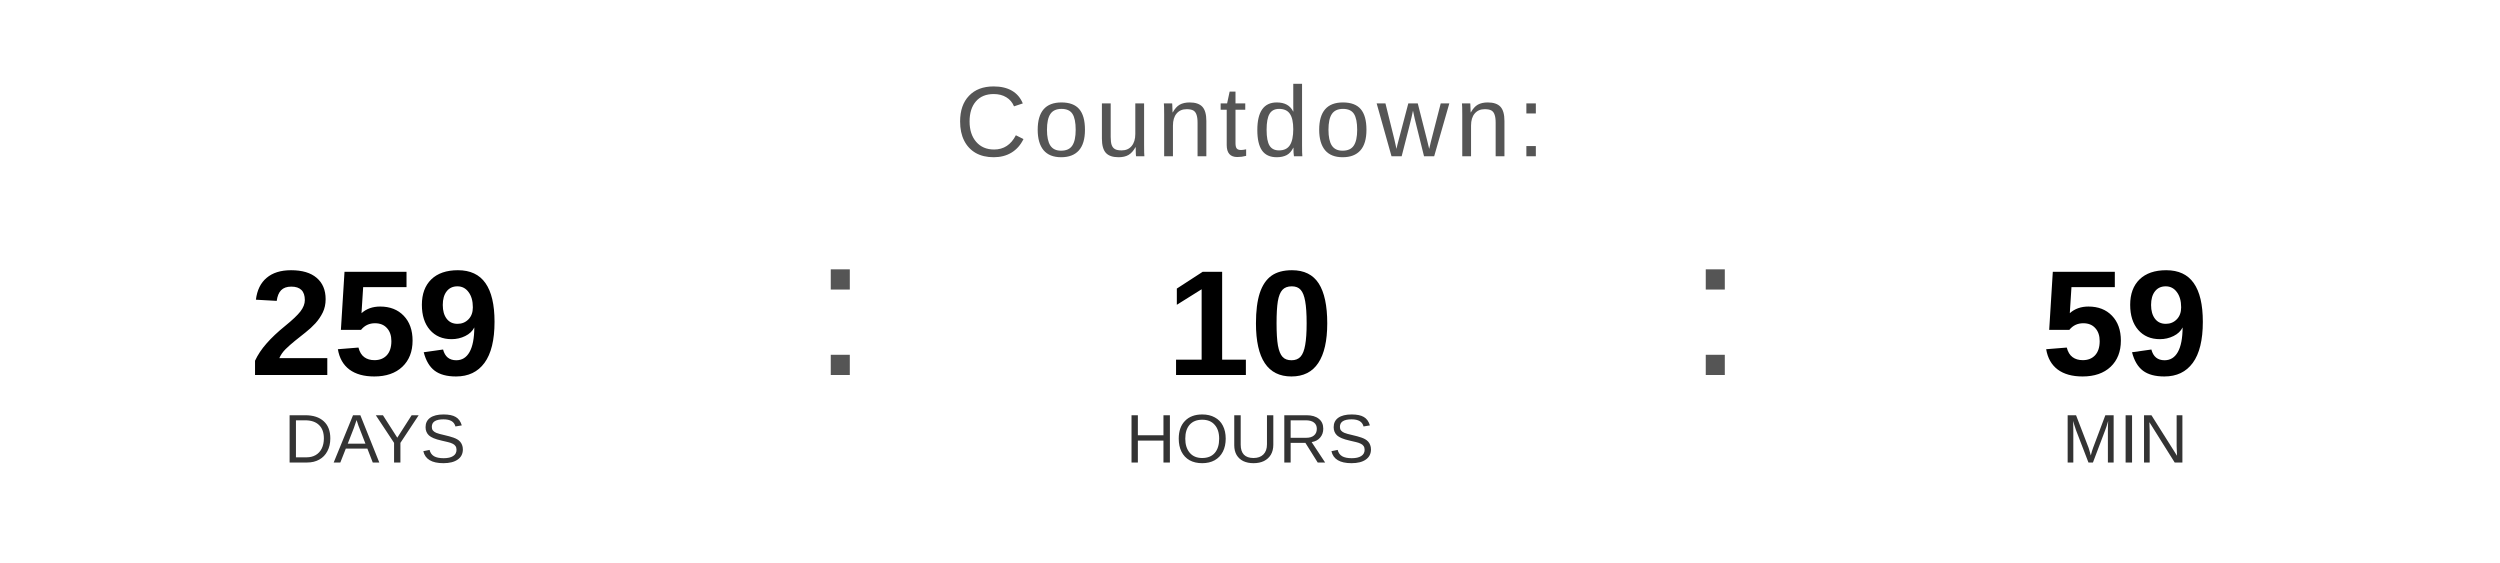
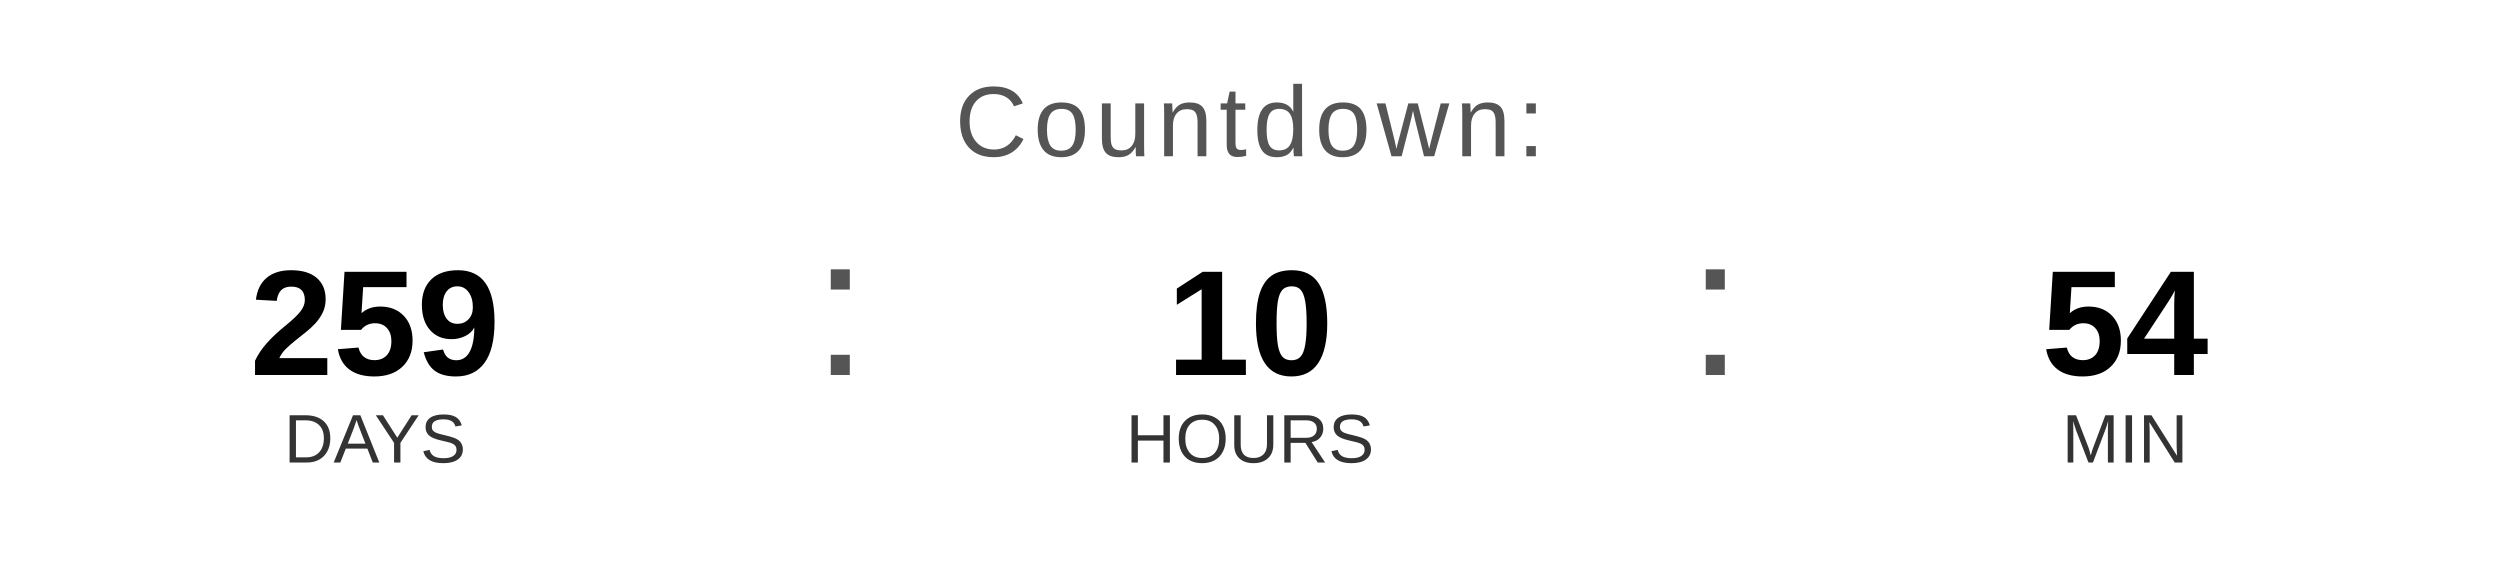
<svg xmlns="http://www.w3.org/2000/svg" width="400" height="90" viewBox="0 0 400 90">
  <text x="200" y="25" font-family="Arial, Helvetica, sans-serif" font-size="16" fill="#555555" text-anchor="middle" letter-spacing="1">
    Countdown:
  </text>
  <text x="60" y="60" font-family="Arial, Helvetica, sans-serif" font-size="24" font-weight="bold" fill="#000000" text-anchor="middle">259</text>
  <text x="60" y="74" font-family="Arial, Helvetica, sans-serif" font-size="11" fill="#333333" text-anchor="middle">DAYS</text>
  <text x="130" y="60" font-family="Arial, sans-serif" font-size="32" fill="#555555">:</text>
  <text x="200" y="60" font-family="Arial, Helvetica, sans-serif" font-size="24" font-weight="bold" fill="#000000" text-anchor="middle">10</text>
  <text x="200" y="74" font-family="Arial, Helvetica, sans-serif" font-size="11" fill="#333333" text-anchor="middle">HOURS</text>
  <text x="270" y="60" font-family="Arial, sans-serif" font-size="32" fill="#555555">:</text>
-   <text x="340" y="60" font-family="Arial, Helvetica, sans-serif" font-size="24" font-weight="bold" fill="#000000" text-anchor="middle">59</text>
+   <text x="340" y="60" font-family="Arial, Helvetica, sans-serif" font-size="24" font-weight="bold" fill="#000000" text-anchor="middle">54</text>
  <text x="340" y="74" font-family="Arial, Helvetica, sans-serif" font-size="11" fill="#333333" text-anchor="middle">MIN</text>
</svg>
